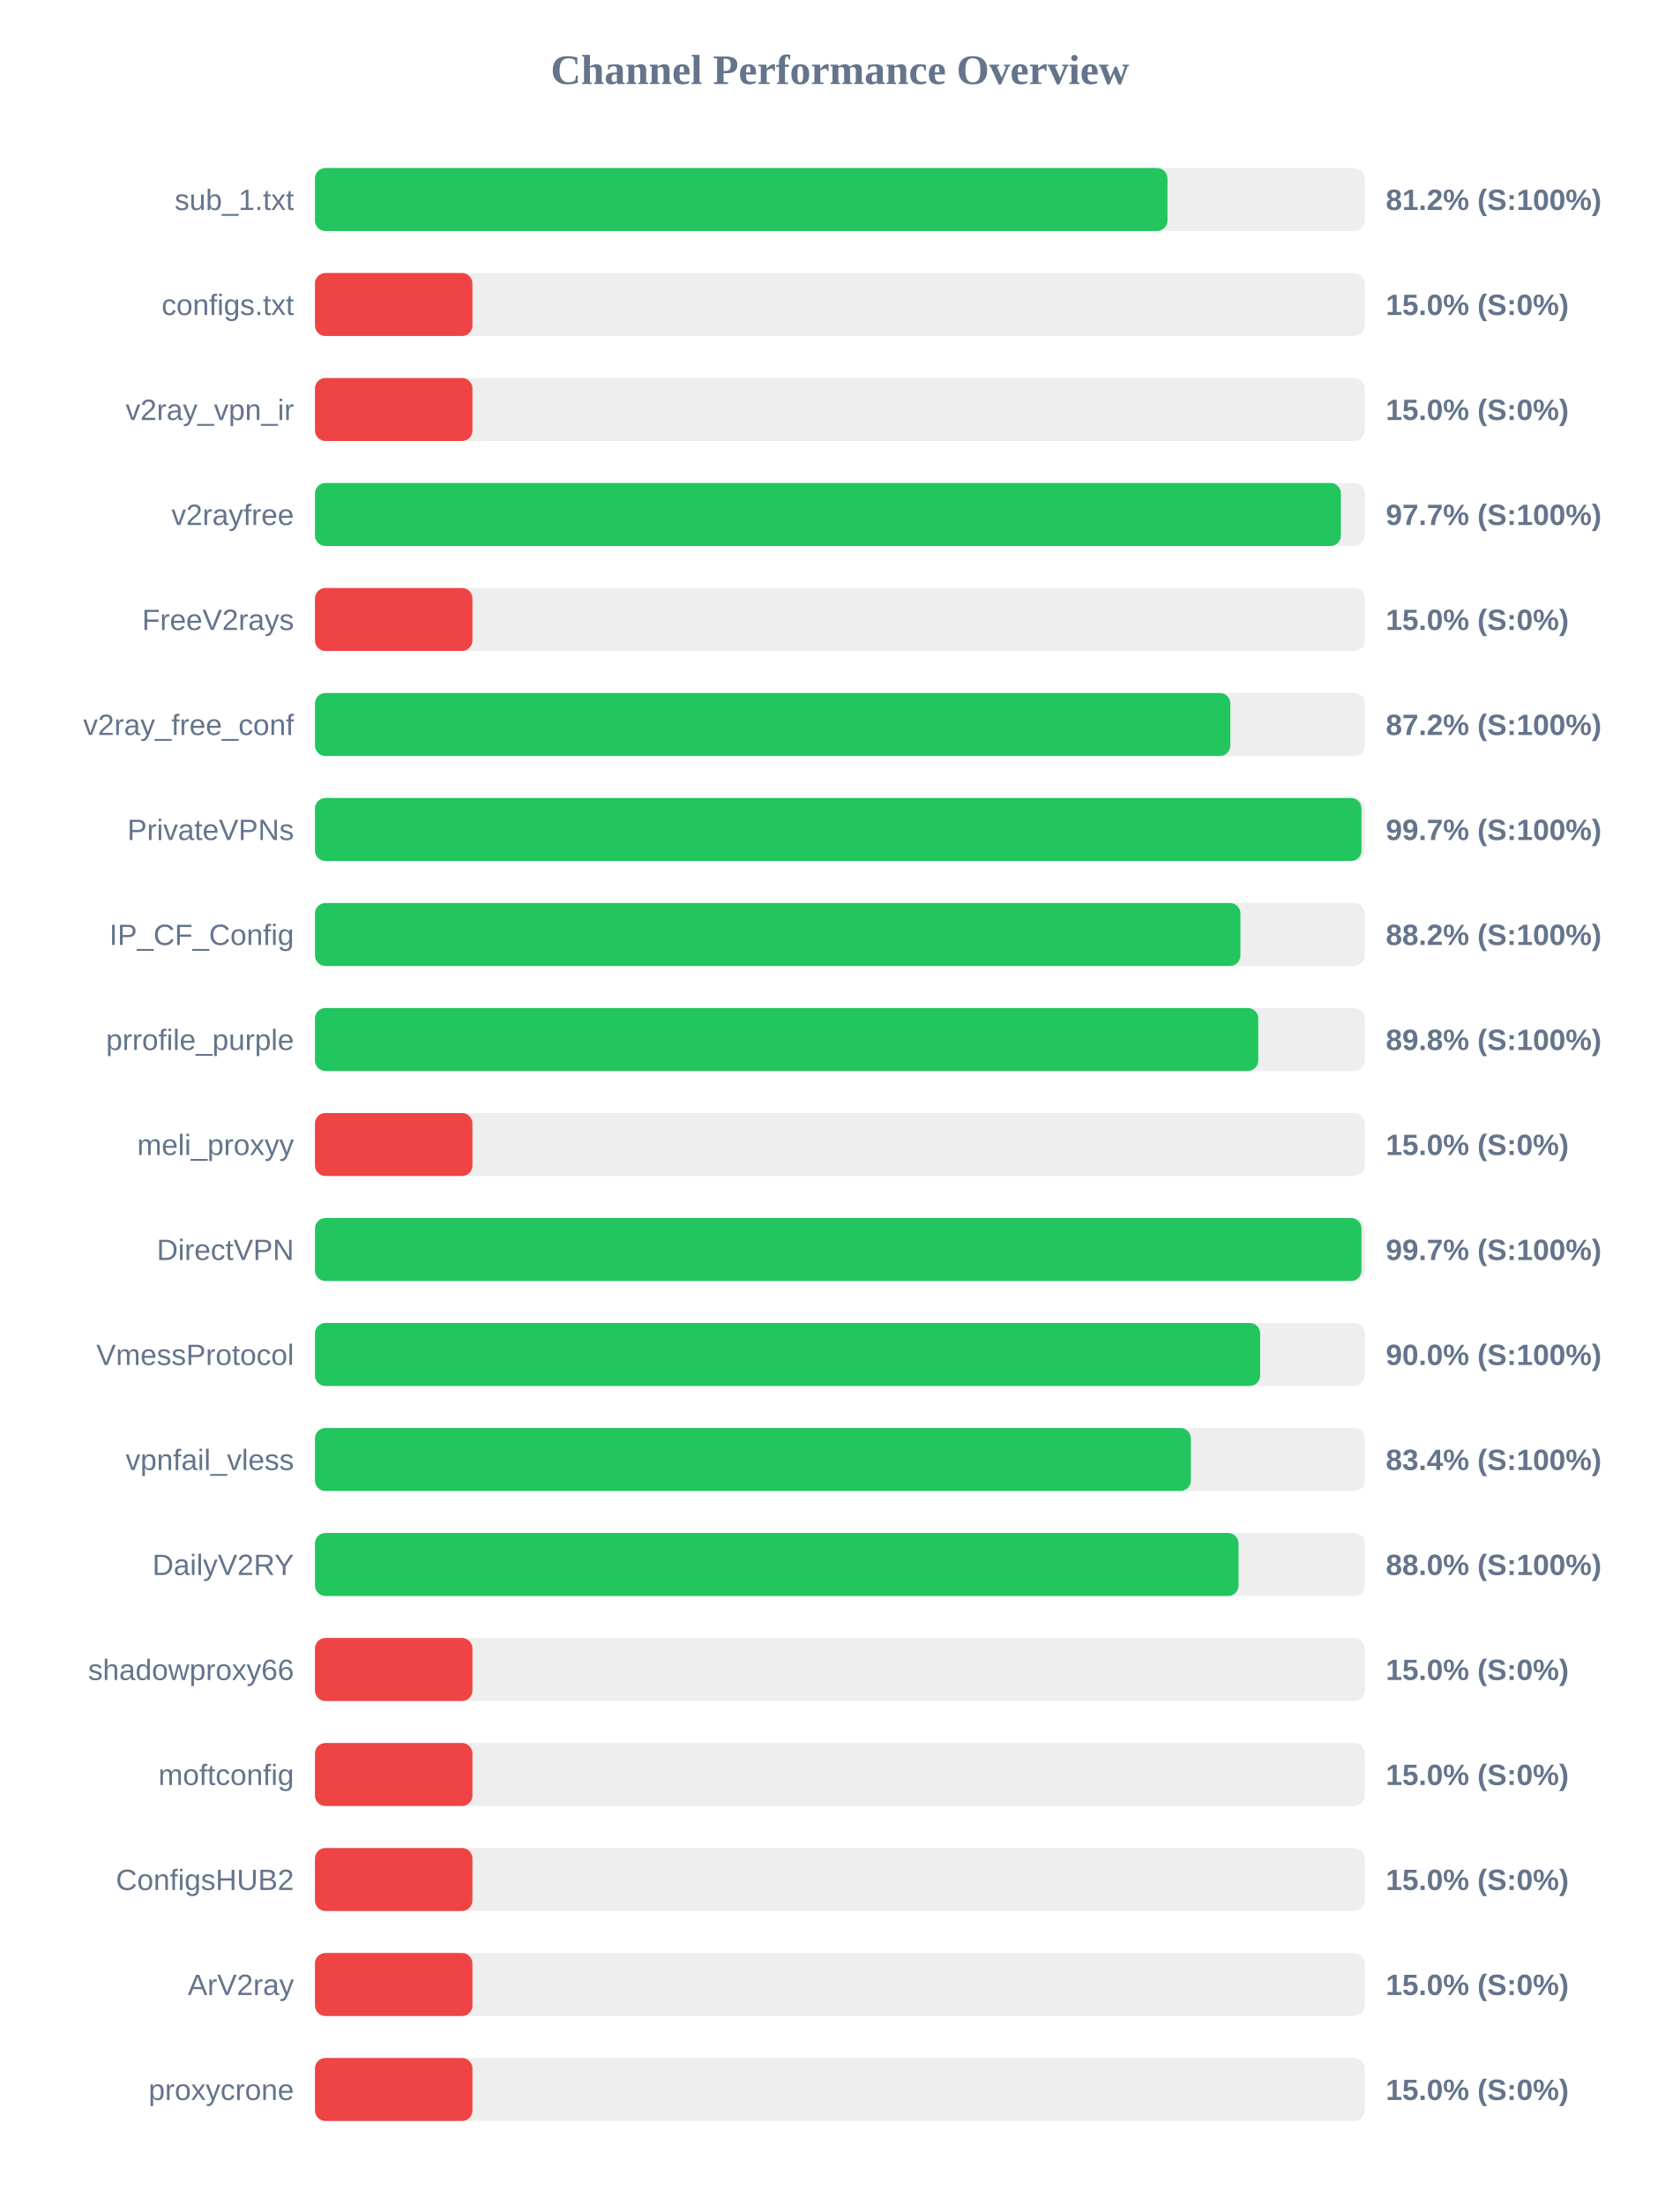
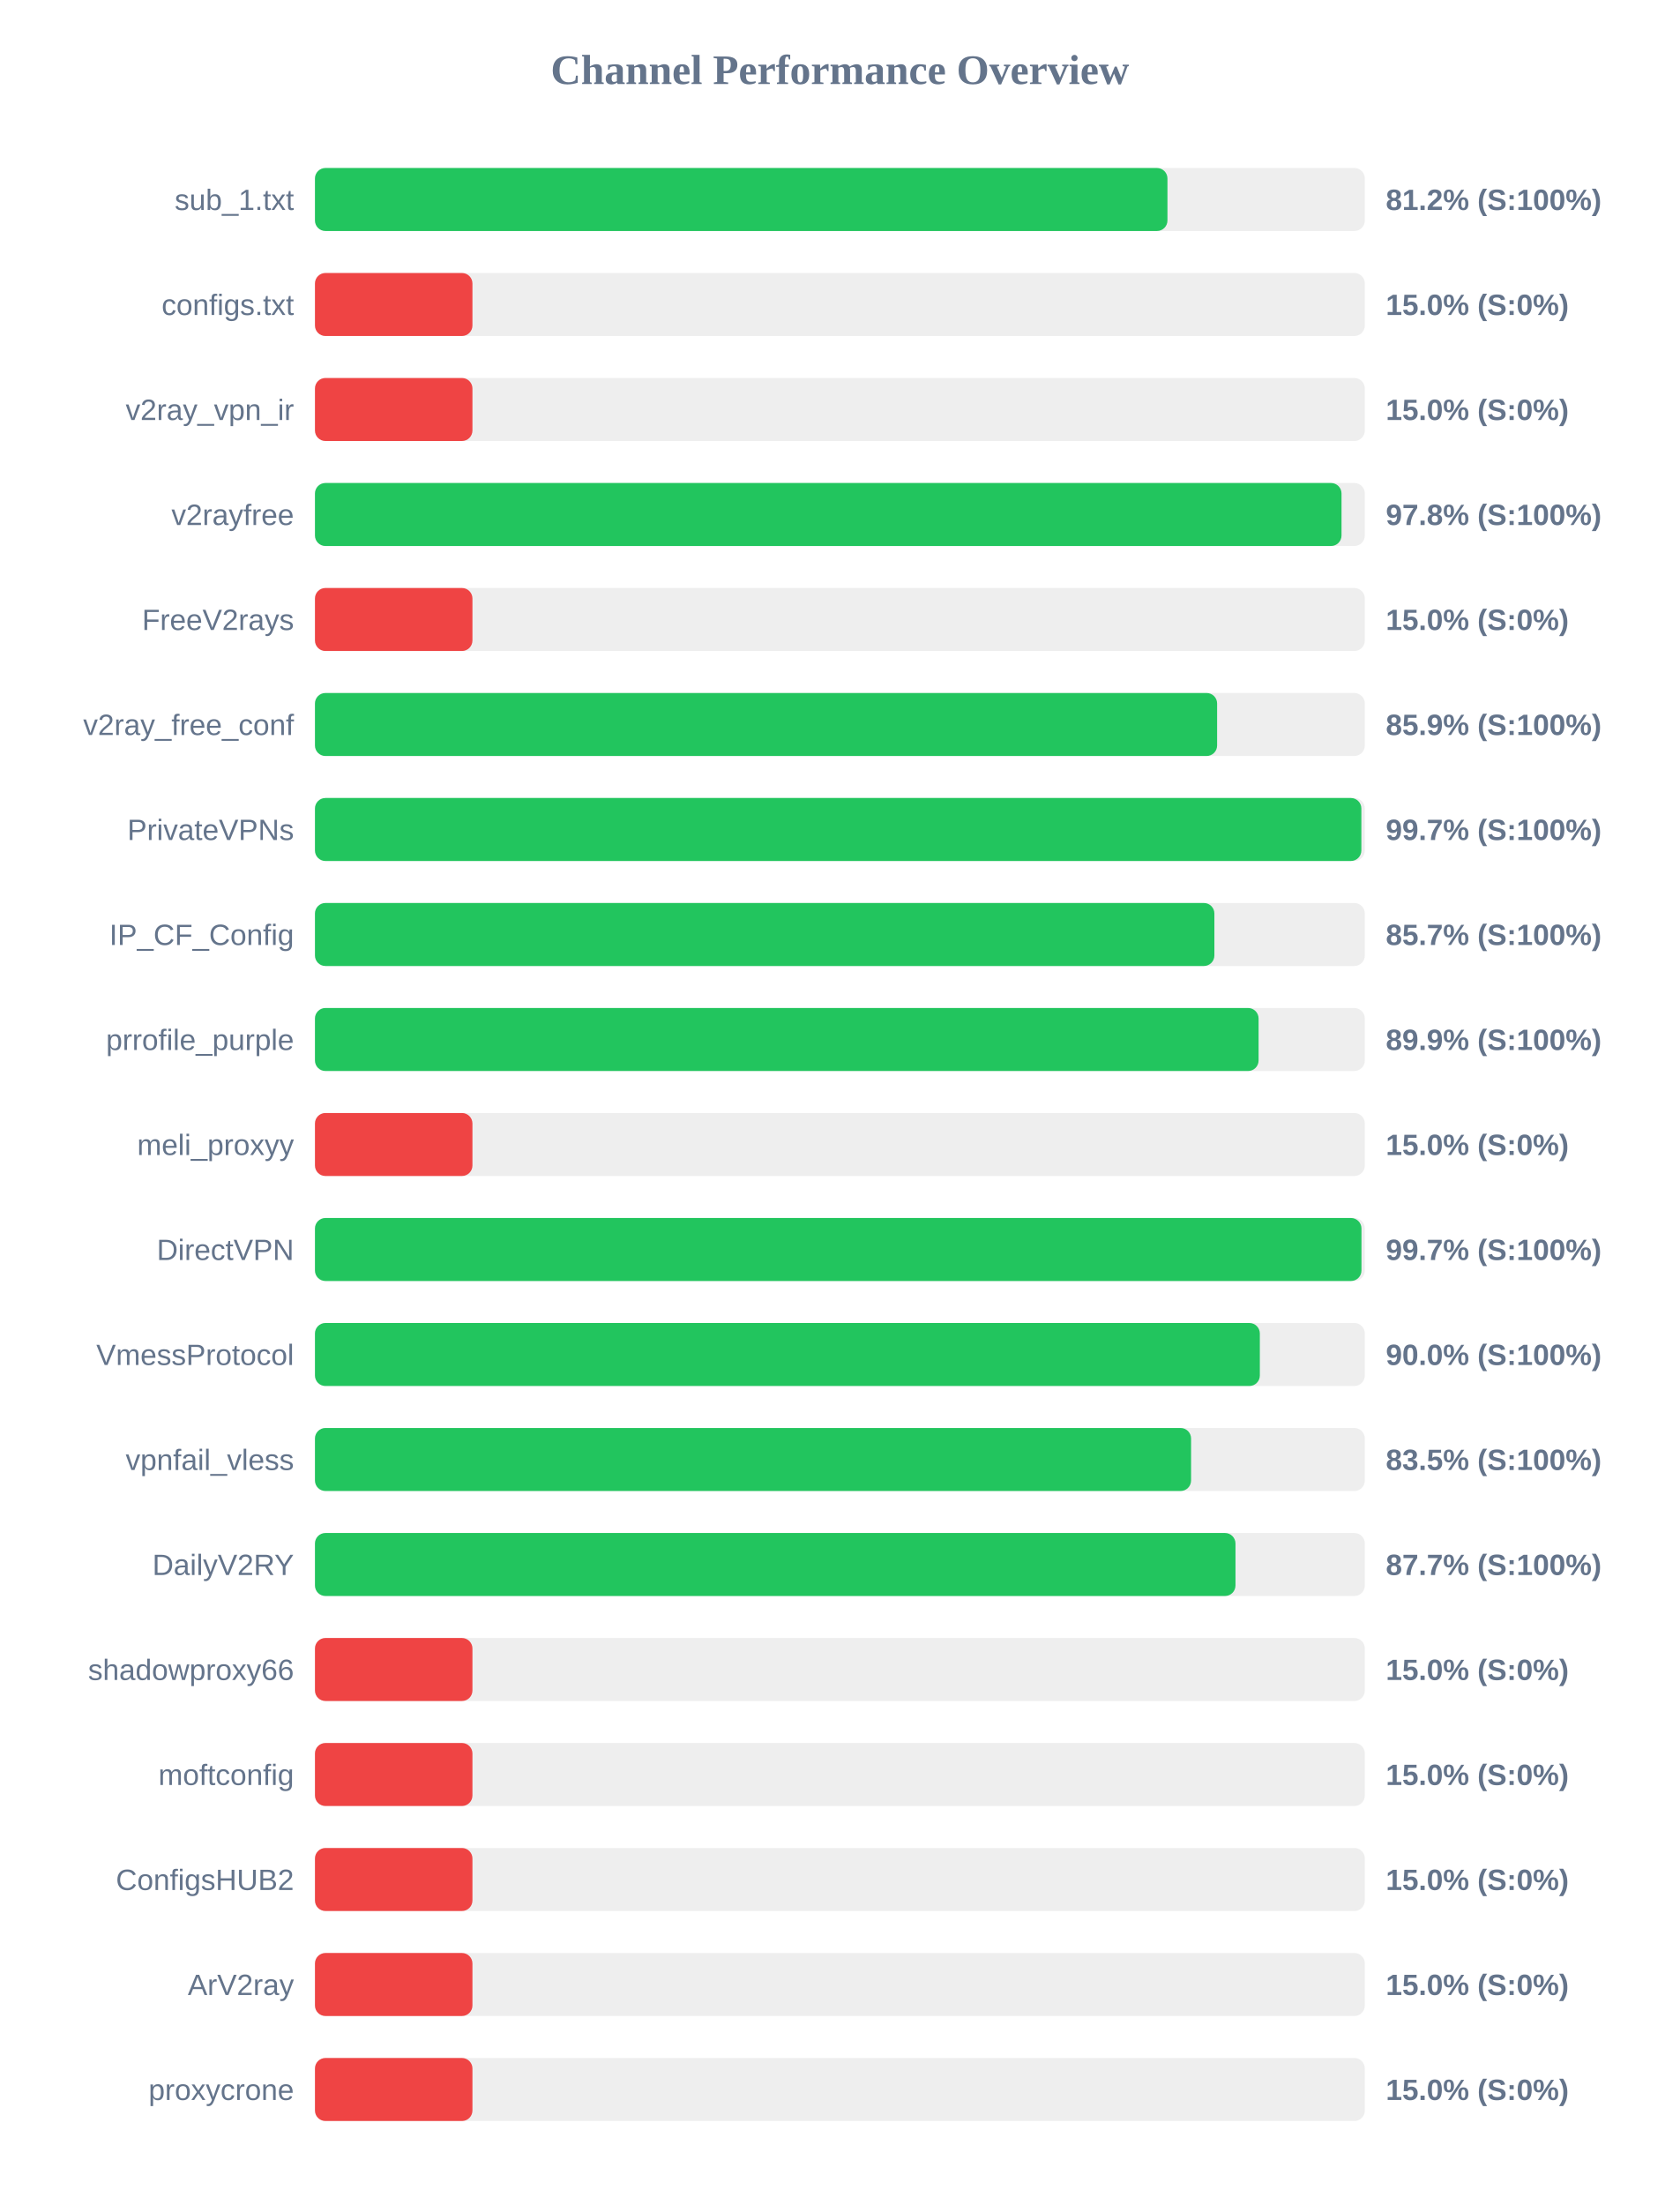
<svg xmlns="http://www.w3.org/2000/svg" width="800" height="1050" version="1.1">
  <style>
        .row { font: 14px Arial; fill: #64748b; }
        .score { font: bold 14px Arial; fill: #64748b; }
    </style>
  <text x="400" y="40" text-anchor="middle" font-size="20px" font-weight="bold" fill="#64748b">Channel Performance Overview</text>
  <rect x="150" y="80" width="500" height="30" fill="#eee" rx="5" />
  <rect x="150" y="80" width="406.0" height="30" fill="#22c55e" rx="5" />
  <text x="140" y="100" text-anchor="end" class="row">sub_1.txt</text>
  <text x="660" y="100" text-anchor="start" class="score">81.2% (S:100%)</text>
  <rect x="150" y="130" width="500" height="30" fill="#eee" rx="5" />
  <rect x="150" y="130" width="75.0" height="30" fill="#ef4444" rx="5" />
  <text x="140" y="150" text-anchor="end" class="row">configs.txt</text>
  <text x="660" y="150" text-anchor="start" class="score">15.0% (S:0%)</text>
  <rect x="150" y="180" width="500" height="30" fill="#eee" rx="5" />
  <rect x="150" y="180" width="75.0" height="30" fill="#ef4444" rx="5" />
  <text x="140" y="200" text-anchor="end" class="row">v2ray_vpn_ir</text>
  <text x="660" y="200" text-anchor="start" class="score">15.0% (S:0%)</text>
  <rect x="150" y="230" width="500" height="30" fill="#eee" rx="5" />
-   <rect x="150" y="230" width="488.6" height="30" fill="#22c55e" rx="5" />
+   <rect x="150" y="230" width="488.9" height="30" fill="#22c55e" rx="5" />
  <text x="140" y="250" text-anchor="end" class="row">v2rayfree</text>
-   <text x="660" y="250" text-anchor="start" class="score">97.7% (S:100%)</text>
+   <text x="660" y="250" text-anchor="start" class="score">97.8% (S:100%)</text>
  <rect x="150" y="280" width="500" height="30" fill="#eee" rx="5" />
  <rect x="150" y="280" width="75.0" height="30" fill="#ef4444" rx="5" />
  <text x="140" y="300" text-anchor="end" class="row">FreeV2rays</text>
  <text x="660" y="300" text-anchor="start" class="score">15.0% (S:0%)</text>
  <rect x="150" y="330" width="500" height="30" fill="#eee" rx="5" />
-   <rect x="150" y="330" width="435.95" height="30" fill="#22c55e" rx="5" />
+   <rect x="150" y="330" width="429.65" height="30" fill="#22c55e" rx="5" />
  <text x="140" y="350" text-anchor="end" class="row">v2ray_free_conf</text>
-   <text x="660" y="350" text-anchor="start" class="score">87.2% (S:100%)</text>
+   <text x="660" y="350" text-anchor="start" class="score">85.9% (S:100%)</text>
  <rect x="150" y="380" width="500" height="30" fill="#eee" rx="5" />
-   <rect x="150" y="380" width="498.4" height="30" fill="#22c55e" rx="5" />
+   <rect x="150" y="380" width="498.35" height="30" fill="#22c55e" rx="5" />
  <text x="140" y="400" text-anchor="end" class="row">PrivateVPNs</text>
  <text x="660" y="400" text-anchor="start" class="score">99.7% (S:100%)</text>
  <rect x="150" y="430" width="500" height="30" fill="#eee" rx="5" />
-   <rect x="150" y="430" width="440.75" height="30" fill="#22c55e" rx="5" />
+   <rect x="150" y="430" width="428.35" height="30" fill="#22c55e" rx="5" />
  <text x="140" y="450" text-anchor="end" class="row">IP_CF_Config</text>
-   <text x="660" y="450" text-anchor="start" class="score">88.2% (S:100%)</text>
+   <text x="660" y="450" text-anchor="start" class="score">85.7% (S:100%)</text>
  <rect x="150" y="480" width="500" height="30" fill="#eee" rx="5" />
-   <rect x="150" y="480" width="449.25" height="30" fill="#22c55e" rx="5" />
+   <rect x="150" y="480" width="449.4" height="30" fill="#22c55e" rx="5" />
  <text x="140" y="500" text-anchor="end" class="row">prrofile_purple</text>
-   <text x="660" y="500" text-anchor="start" class="score">89.8% (S:100%)</text>
+   <text x="660" y="500" text-anchor="start" class="score">89.9% (S:100%)</text>
  <rect x="150" y="530" width="500" height="30" fill="#eee" rx="5" />
  <rect x="150" y="530" width="75.0" height="30" fill="#ef4444" rx="5" />
  <text x="140" y="550" text-anchor="end" class="row">meli_proxyy</text>
  <text x="660" y="550" text-anchor="start" class="score">15.0% (S:0%)</text>
  <rect x="150" y="580" width="500" height="30" fill="#eee" rx="5" />
  <rect x="150" y="580" width="498.4" height="30" fill="#22c55e" rx="5" />
  <text x="140" y="600" text-anchor="end" class="row">DirectVPN</text>
  <text x="660" y="600" text-anchor="start" class="score">99.7% (S:100%)</text>
  <rect x="150" y="630" width="500" height="30" fill="#eee" rx="5" />
-   <rect x="150" y="630" width="450.15" height="30" fill="#22c55e" rx="5" />
+   <rect x="150" y="630" width="450.0" height="30" fill="#22c55e" rx="5" />
  <text x="140" y="650" text-anchor="end" class="row">VmessProtocol</text>
  <text x="660" y="650" text-anchor="start" class="score">90.0% (S:100%)</text>
  <rect x="150" y="680" width="500" height="30" fill="#eee" rx="5" />
-   <rect x="150" y="680" width="417.15" height="30" fill="#22c55e" rx="5" />
+   <rect x="150" y="680" width="417.25" height="30" fill="#22c55e" rx="5" />
  <text x="140" y="700" text-anchor="end" class="row">vpnfail_vless</text>
-   <text x="660" y="700" text-anchor="start" class="score">83.4% (S:100%)</text>
+   <text x="660" y="700" text-anchor="start" class="score">83.5% (S:100%)</text>
  <rect x="150" y="730" width="500" height="30" fill="#eee" rx="5" />
-   <rect x="150" y="730" width="439.85" height="30" fill="#22c55e" rx="5" />
+   <rect x="150" y="730" width="438.4" height="30" fill="#22c55e" rx="5" />
  <text x="140" y="750" text-anchor="end" class="row">DailyV2RY</text>
-   <text x="660" y="750" text-anchor="start" class="score">88.0% (S:100%)</text>
+   <text x="660" y="750" text-anchor="start" class="score">87.7% (S:100%)</text>
  <rect x="150" y="780" width="500" height="30" fill="#eee" rx="5" />
  <rect x="150" y="780" width="75.0" height="30" fill="#ef4444" rx="5" />
  <text x="140" y="800" text-anchor="end" class="row">shadowproxy66</text>
  <text x="660" y="800" text-anchor="start" class="score">15.0% (S:0%)</text>
  <rect x="150" y="830" width="500" height="30" fill="#eee" rx="5" />
  <rect x="150" y="830" width="75.0" height="30" fill="#ef4444" rx="5" />
  <text x="140" y="850" text-anchor="end" class="row">moftconfig</text>
  <text x="660" y="850" text-anchor="start" class="score">15.0% (S:0%)</text>
  <rect x="150" y="880" width="500" height="30" fill="#eee" rx="5" />
  <rect x="150" y="880" width="75.0" height="30" fill="#ef4444" rx="5" />
  <text x="140" y="900" text-anchor="end" class="row">ConfigsHUB2</text>
  <text x="660" y="900" text-anchor="start" class="score">15.0% (S:0%)</text>
  <rect x="150" y="930" width="500" height="30" fill="#eee" rx="5" />
  <rect x="150" y="930" width="75.0" height="30" fill="#ef4444" rx="5" />
  <text x="140" y="950" text-anchor="end" class="row">ArV2ray</text>
  <text x="660" y="950" text-anchor="start" class="score">15.0% (S:0%)</text>
  <rect x="150" y="980" width="500" height="30" fill="#eee" rx="5" />
  <rect x="150" y="980" width="75.0" height="30" fill="#ef4444" rx="5" />
  <text x="140" y="1000" text-anchor="end" class="row">proxycrone</text>
  <text x="660" y="1000" text-anchor="start" class="score">15.0% (S:0%)</text>
</svg>
